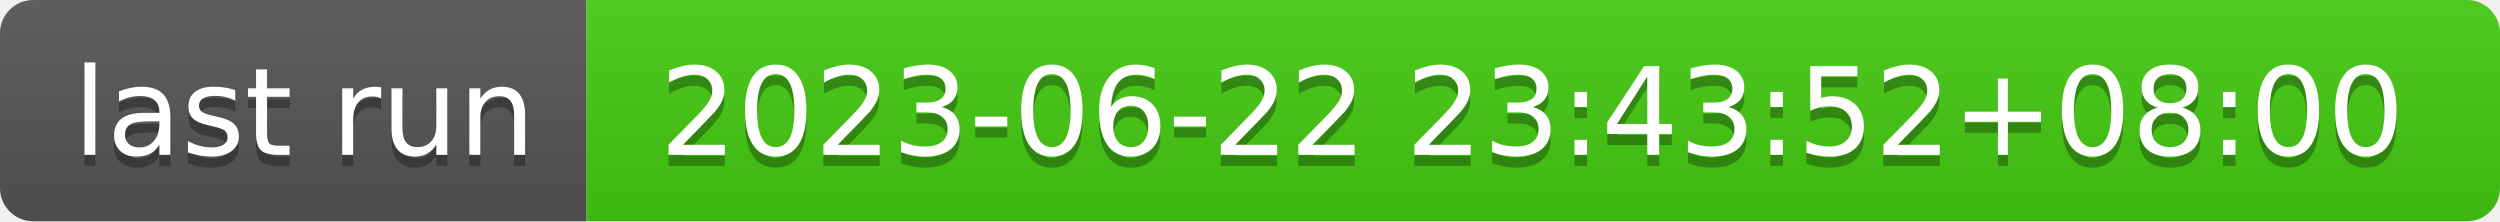
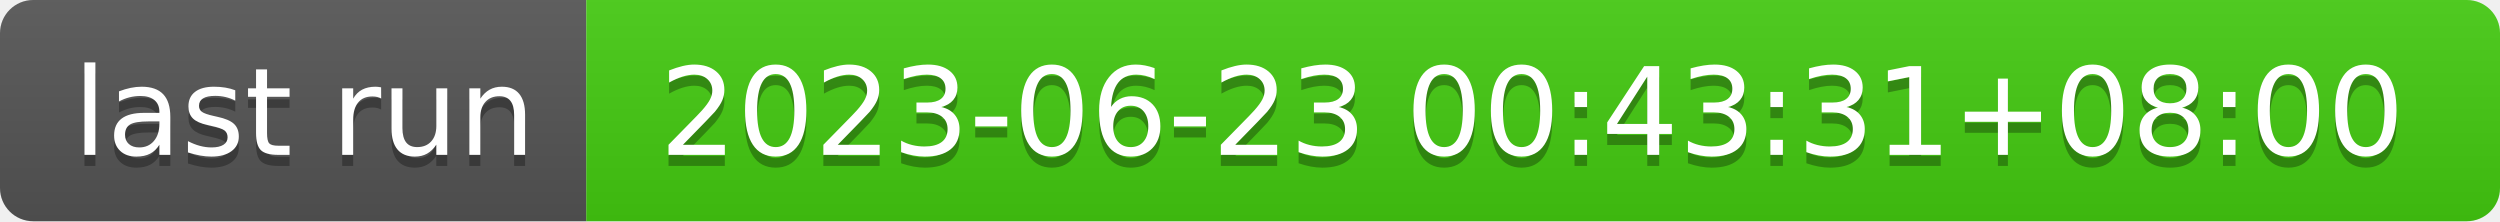
- <svg xmlns="http://www.w3.org/2000/svg" width="226" height="20" role="img" aria-label="last run: 2023-06-22 23:43:52+08:00">
+ <svg xmlns="http://www.w3.org/2000/svg" width="226" height="20" role="img" aria-label="last run: 2023-06-23 00:43:31+08:00">
  <linearGradient id="s" x2="0" y2="100%">
    <stop offset="0" stop-color="#bbb" stop-opacity=".1" />
    <stop offset="1" stop-opacity=".1" />
  </linearGradient>
  <clipPath id="r">
    <rect width="226" height="20" rx="3" fill="#fff" />
  </clipPath>
  <g clip-path="url(#r)">
    <rect width="53" height="20" fill="#555" />
    <rect x="53" width="173" height="20" fill="#4c1" />
    <rect width="226" height="20" fill="url(#s)" />
  </g>
  <g fill="#fff" text-anchor="middle" font-family="Verdana,Geneva,DejaVu Sans,sans-serif" text-rendering="geometricPrecision" font-size="110">
    <text aria-hidden="true" x="275" y="150" fill="#010101" fill-opacity=".3" transform="scale(.1)" textLength="430">last run</text>
    <text x="275" y="140" transform="scale(.1)" fill="#fff" textLength="430">last run</text>
-     <text aria-hidden="true" x="1385" y="150" fill="#010101" fill-opacity=".3" transform="scale(.1)" textLength="1630">2023-06-22 23:43:52+08:00</text>
-     <text x="1385" y="140" transform="scale(.1)" fill="#fff" textLength="1630">2023-06-22 23:43:52+08:00</text>
+     <text aria-hidden="true" x="1385" y="150" fill="#010101" fill-opacity=".3" transform="scale(.1)" textLength="1630">2023-06-23 00:43:31+08:00</text>
+     <text x="1385" y="140" transform="scale(.1)" fill="#fff" textLength="1630">2023-06-23 00:43:31+08:00</text>
  </g>
</svg>
